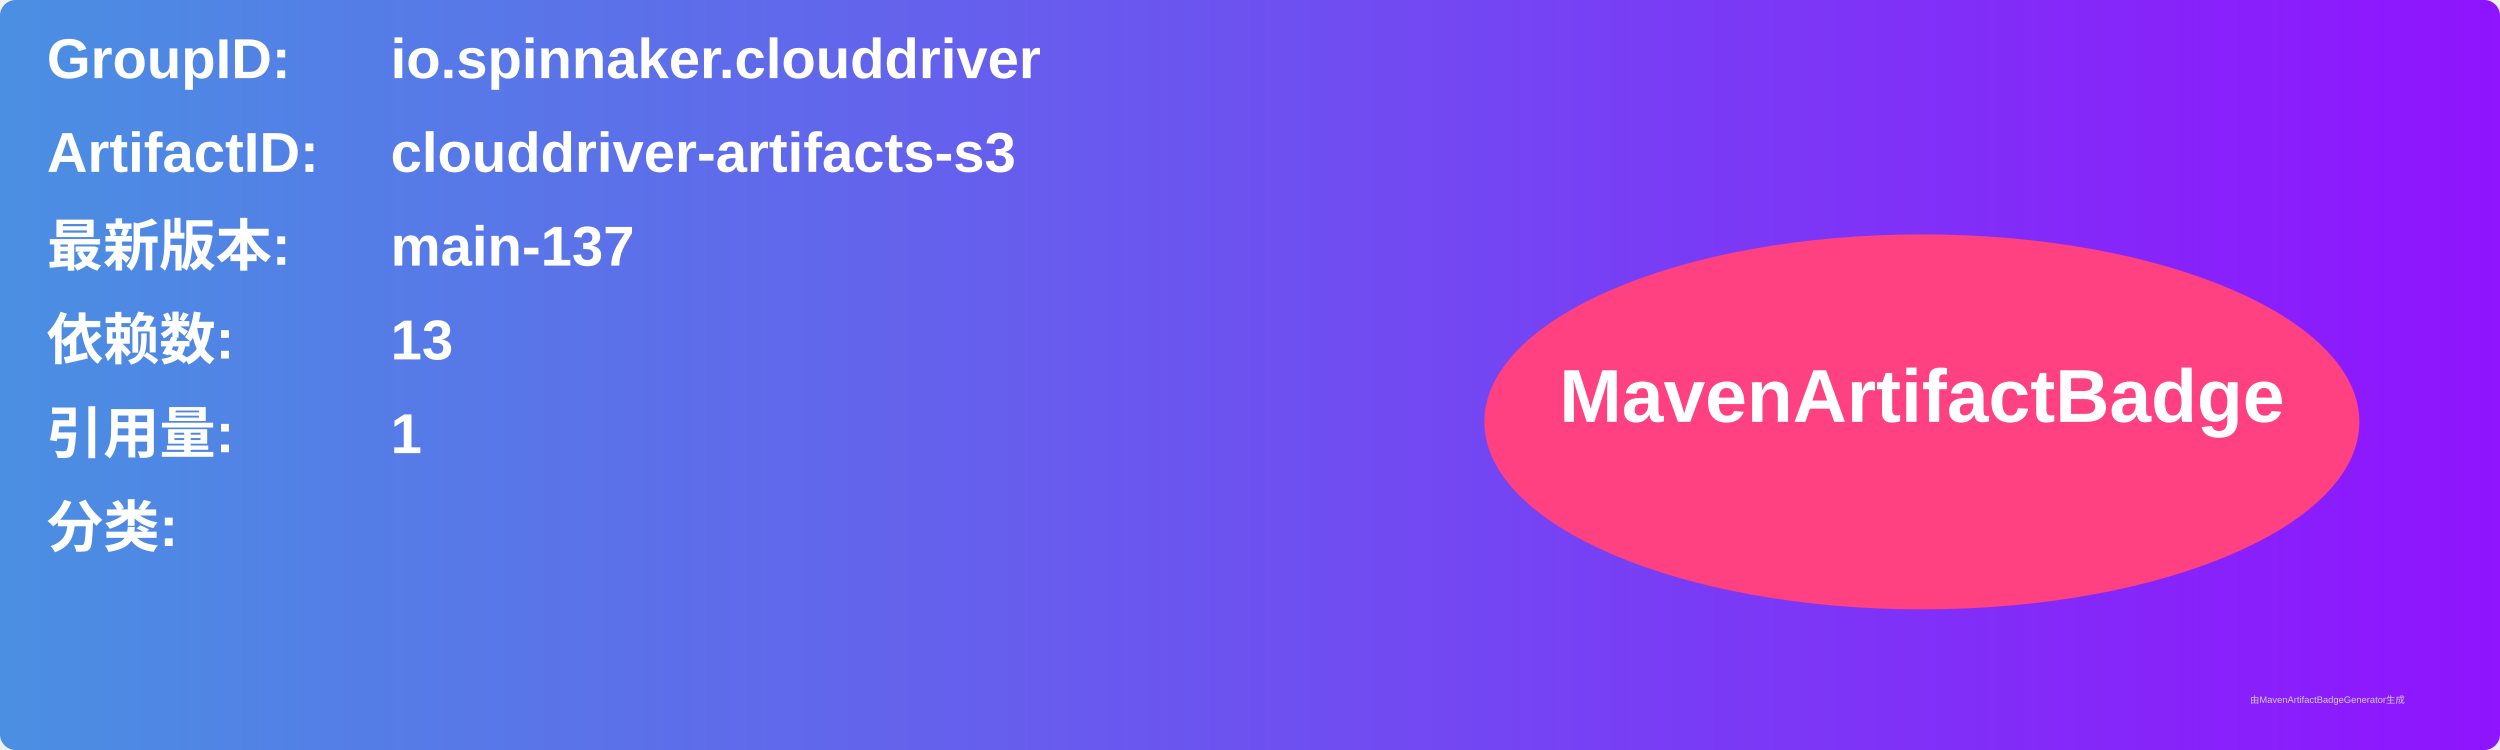
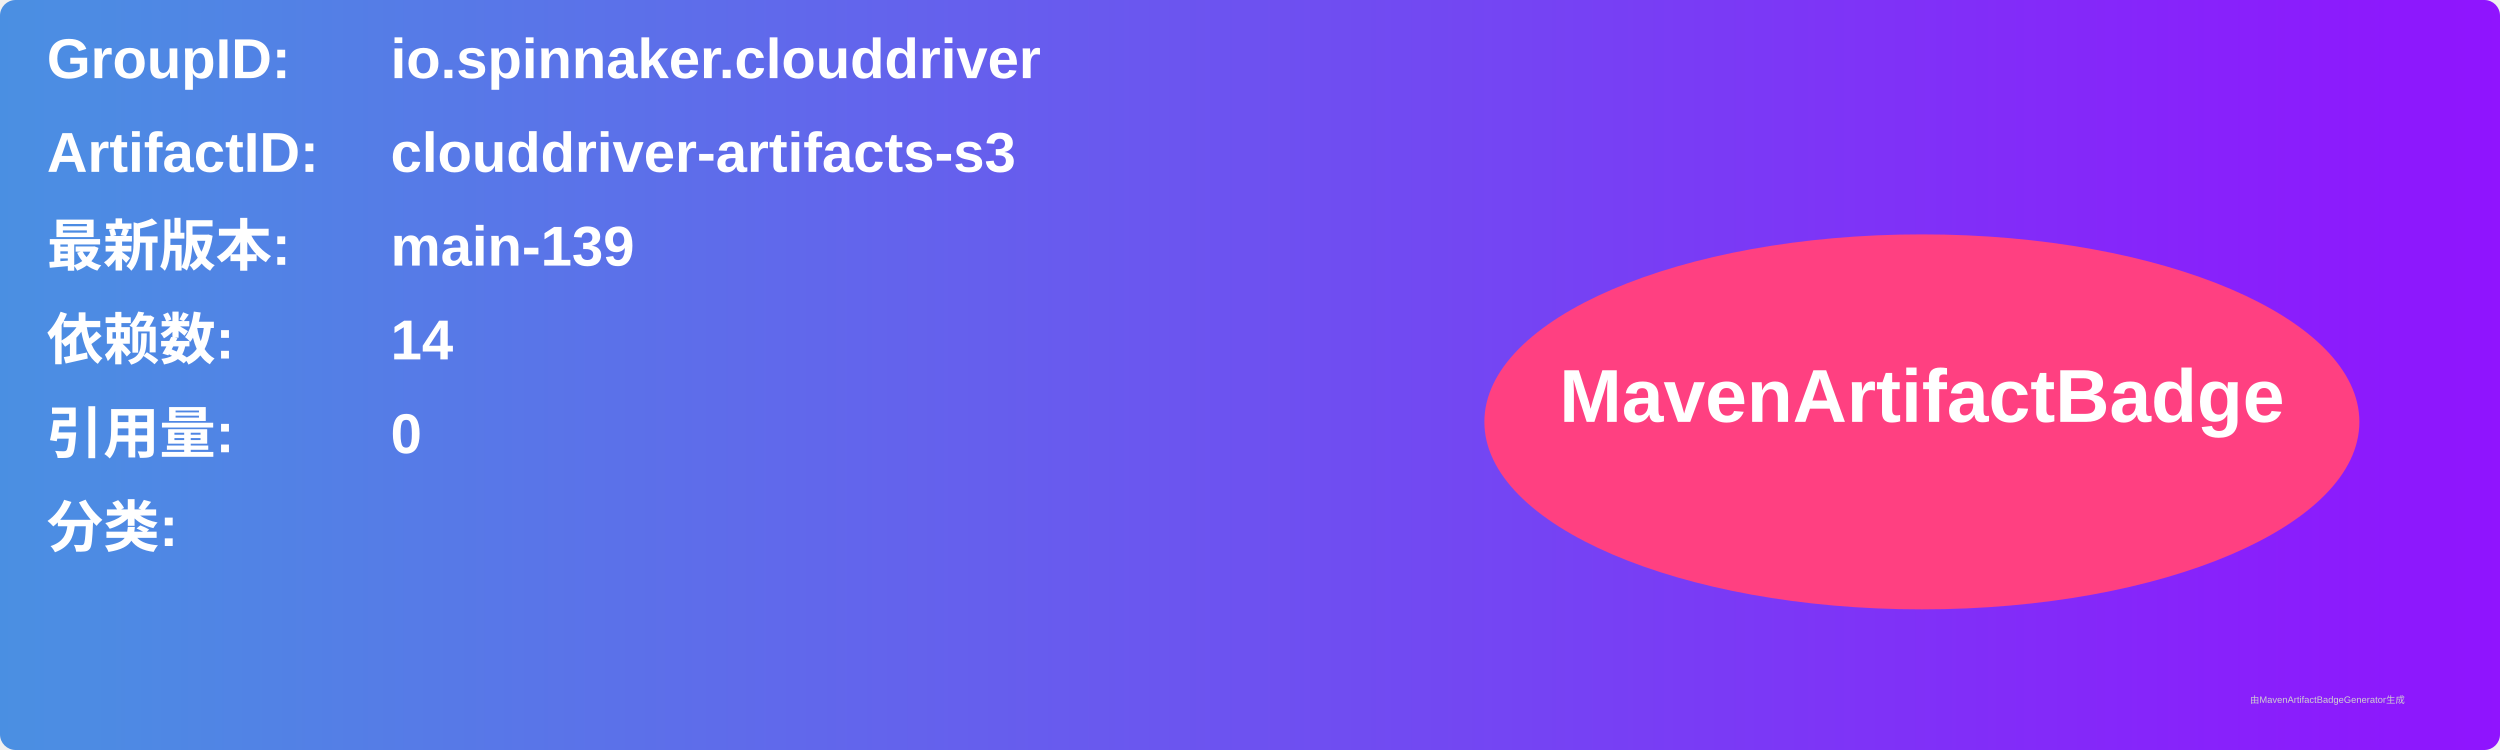
<svg xmlns="http://www.w3.org/2000/svg" width="800" height="240" viewBox="0 0 800 240">
  <linearGradient id="grad" x1="0%" y1="0%" x2="100%" y2="0%">
    <stop offset="0%" stop-color="#4a90e2" />
    <stop offset="100%" stop-color="#9013fe" />
  </linearGradient>
  <rect width="100%" height="100%" rx="5" ry="5" fill="url(#grad)" />
  <g transform="translate(15, 15)">
    <text x="0" y="10" font-family="Arial" font-size="18" fill="white" font-weight="bold" width="260">GroupID:</text>
    <text x="110" y="10" font-family="Arial" font-size="18" fill="white" font-weight="bold" width="460">io.spinnaker.clouddriver</text>
    <text x="0" y="40" font-family="Arial" font-size="18" fill="white" font-weight="bold" width="260">ArtifactID:</text>
    <text x="110" y="40" font-family="Arial" font-size="18" fill="white" font-weight="bold" width="460">clouddriver-artifacts-s3</text>
    <text x="0" y="70" font-family="Arial" font-size="18" fill="white" font-weight="bold">最新版本:</text>
    <text x="110" y="70" font-family="Arial" font-size="18" fill="white" font-weight="bold">
-       <tspan font-weight="bold">main-137</tspan>
+       <tspan font-weight="bold">main-139</tspan>
    </text>
    <text x="0" y="100" font-family="Arial" font-size="18" fill="white" font-weight="bold">依赖数: </text>
    <text x="110" y="100" font-family="Arial" font-size="18" fill="white">
-       <tspan font-weight="bold">13</tspan>
+       <tspan font-weight="bold">14</tspan>
    </text>
    <text x="0" y="130" font-family="Arial" font-size="18" fill="white" font-weight="bold">引用量: </text>
    <text x="110" y="130" font-family="Arial" font-size="18" fill="white">
-       <tspan font-weight="bold">1</tspan>
+       <tspan font-weight="bold">0</tspan>
    </text>
    <text x="0" y="160" font-family="Arial" font-size="18" fill="white" font-weight="bold">分类:</text>
    <text x="10" y="190" font-family="Arial" font-size="10" fill="white">
      <tspan font-weight="bold" />
    </text>
    <ellipse cx="600" cy="120" rx="140" ry="60" fill="#ff4081" />
    <text x="600" y="120" text-anchor="middle" font-family="Arial" font-size="24" fill="white" font-weight="bold">MavenArtifactBadge</text>
  </g>
  <text x="720" y="225" font-family="Arial" font-size="3" fill="#d0d0d0">由MavenArtifactBadgeGenerator生成</text>
</svg>
